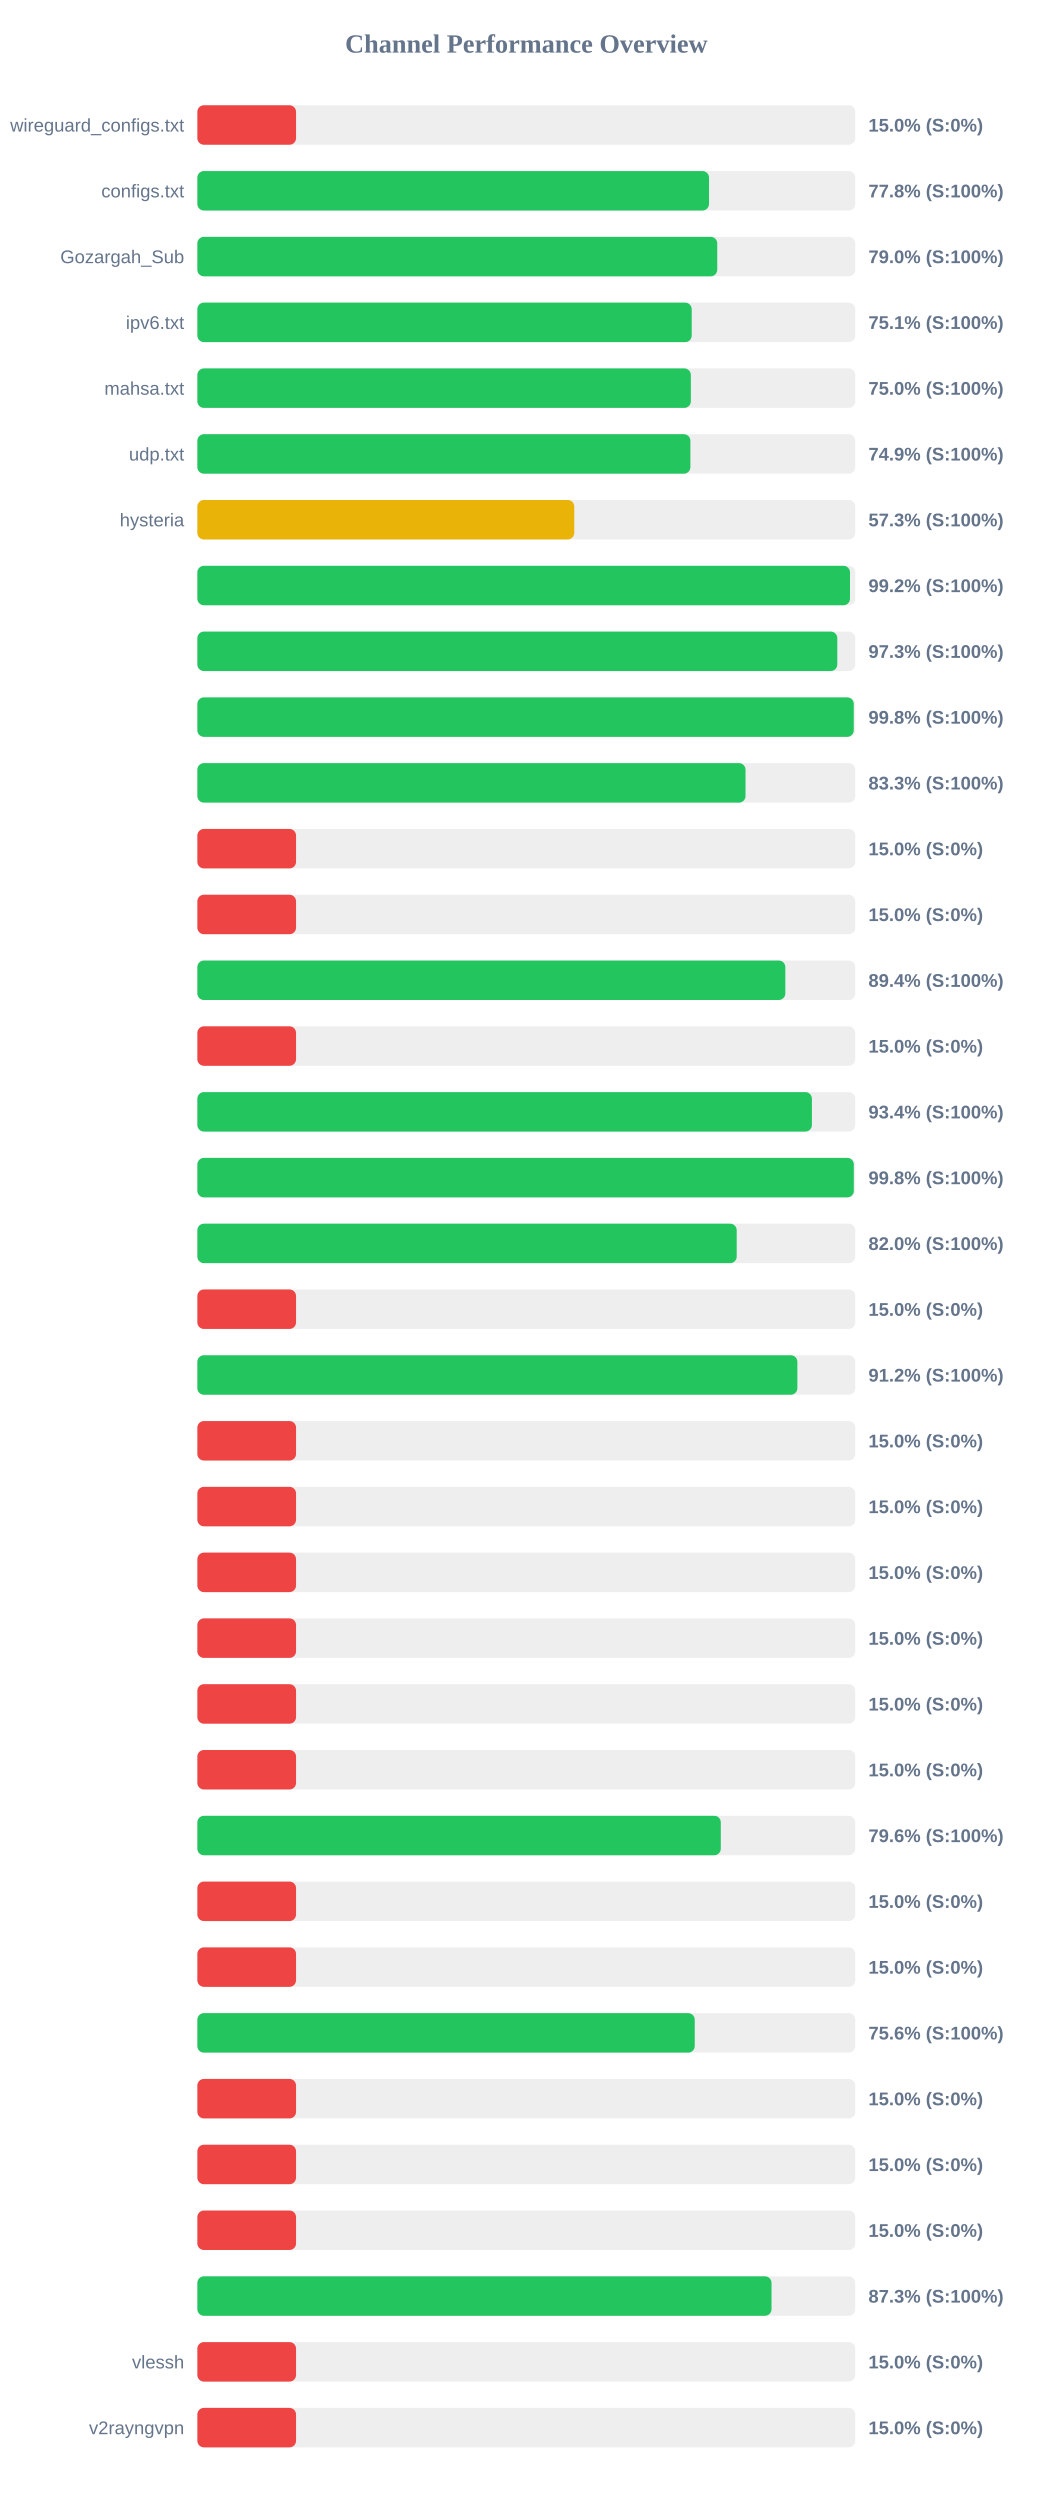
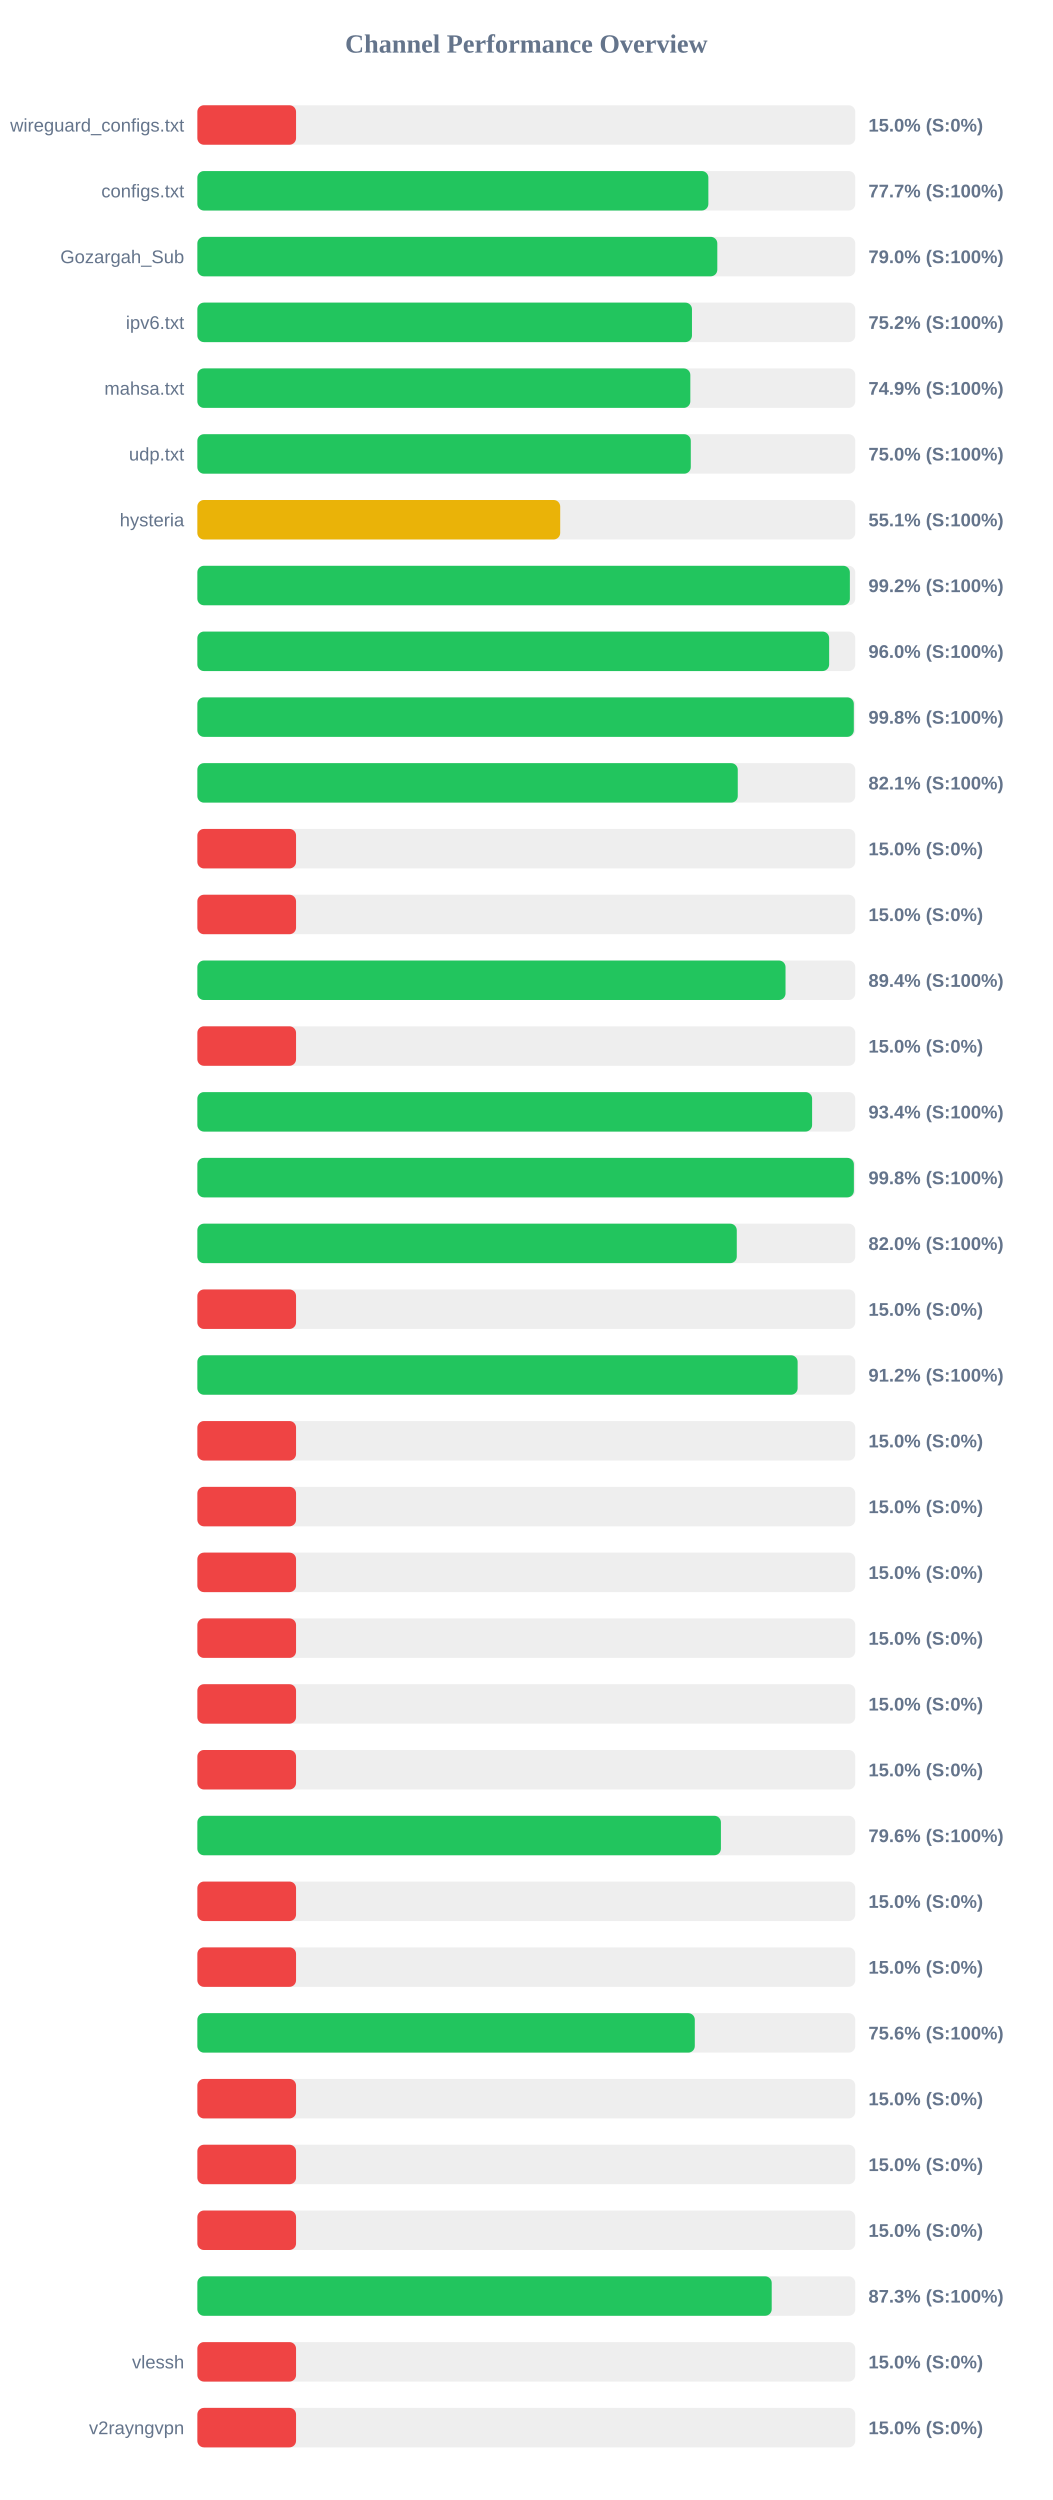
<svg xmlns="http://www.w3.org/2000/svg" width="800" height="1900" version="1.1">
  <style>
        .row { font: 14px Arial; fill: #64748b; }
        .score { font: bold 14px Arial; fill: #64748b; }
    </style>
  <text x="400" y="40" text-anchor="middle" font-size="20px" font-weight="bold" fill="#64748b">Channel Performance Overview</text>
  <rect x="150" y="80" width="500" height="30" fill="#eee" rx="5" />
  <rect x="150" y="80" width="75.0" height="30" fill="#ef4444" rx="5" />
  <text x="140" y="100" text-anchor="end" class="row">wireguard_configs.txt</text>
  <text x="660" y="100" text-anchor="start" class="score">15.0% (S:0%)</text>
  <rect x="150" y="130" width="500" height="30" fill="#eee" rx="5" />
-   <rect x="150" y="130" width="388.85" height="30" fill="#22c55e" rx="5" />
+   <rect x="150" y="130" width="388.35" height="30" fill="#22c55e" rx="5" />
  <text x="140" y="150" text-anchor="end" class="row">configs.txt</text>
-   <text x="660" y="150" text-anchor="start" class="score">77.8% (S:100%)</text>
+   <text x="660" y="150" text-anchor="start" class="score">77.7% (S:100%)</text>
  <rect x="150" y="180" width="500" height="30" fill="#eee" rx="5" />
-   <rect x="150" y="180" width="395.1" height="30" fill="#22c55e" rx="5" />
+   <rect x="150" y="180" width="395.15" height="30" fill="#22c55e" rx="5" />
  <text x="140" y="200" text-anchor="end" class="row">Gozargah_Sub</text>
  <text x="660" y="200" text-anchor="start" class="score">79.0% (S:100%)</text>
  <rect x="150" y="230" width="500" height="30" fill="#eee" rx="5" />
-   <rect x="150" y="230" width="375.7" height="30" fill="#22c55e" rx="5" />
+   <rect x="150" y="230" width="375.9" height="30" fill="#22c55e" rx="5" />
  <text x="140" y="250" text-anchor="end" class="row">ipv6.txt</text>
-   <text x="660" y="250" text-anchor="start" class="score">75.1% (S:100%)</text>
+   <text x="660" y="250" text-anchor="start" class="score">75.2% (S:100%)</text>
  <rect x="150" y="280" width="500" height="30" fill="#eee" rx="5" />
-   <rect x="150" y="280" width="375.05" height="30" fill="#22c55e" rx="5" />
+   <rect x="150" y="280" width="374.65" height="30" fill="#22c55e" rx="5" />
  <text x="140" y="300" text-anchor="end" class="row">mahsa.txt</text>
-   <text x="660" y="300" text-anchor="start" class="score">75.0% (S:100%)</text>
+   <text x="660" y="300" text-anchor="start" class="score">74.9% (S:100%)</text>
  <rect x="150" y="330" width="500" height="30" fill="#eee" rx="5" />
-   <rect x="150" y="330" width="374.7" height="30" fill="#22c55e" rx="5" />
+   <rect x="150" y="330" width="375.0" height="30" fill="#22c55e" rx="5" />
  <text x="140" y="350" text-anchor="end" class="row">udp.txt</text>
-   <text x="660" y="350" text-anchor="start" class="score">74.9% (S:100%)</text>
+   <text x="660" y="350" text-anchor="start" class="score">75.0% (S:100%)</text>
  <rect x="150" y="380" width="500" height="30" fill="#eee" rx="5" />
-   <rect x="150" y="380" width="286.45" height="30" fill="#eab308" rx="5" />
+   <rect x="150" y="380" width="275.75" height="30" fill="#eab308" rx="5" />
  <text x="140" y="400" text-anchor="end" class="row">hysteria</text>
-   <text x="660" y="400" text-anchor="start" class="score">57.3% (S:100%)</text>
+   <text x="660" y="400" text-anchor="start" class="score">55.1% (S:100%)</text>
  <rect x="150" y="430" width="500" height="30" fill="#eee" rx="5" />
-   <rect x="150" y="430" width="496.0" height="30" fill="#22c55e" rx="5" />
+   <rect x="150" y="430" width="495.9" height="30" fill="#22c55e" rx="5" />
  <text x="140" y="450" text-anchor="end" class="row" />
  <text x="660" y="450" text-anchor="start" class="score">99.2% (S:100%)</text>
  <rect x="150" y="480" width="500" height="30" fill="#eee" rx="5" />
-   <rect x="150" y="480" width="486.35" height="30" fill="#22c55e" rx="5" />
+   <rect x="150" y="480" width="480.15" height="30" fill="#22c55e" rx="5" />
  <text x="140" y="500" text-anchor="end" class="row" />
-   <text x="660" y="500" text-anchor="start" class="score">97.3% (S:100%)</text>
+   <text x="660" y="500" text-anchor="start" class="score">96.0% (S:100%)</text>
  <rect x="150" y="530" width="500" height="30" fill="#eee" rx="5" />
-   <rect x="150" y="530" width="498.85" height="30" fill="#22c55e" rx="5" />
+   <rect x="150" y="530" width="498.9" height="30" fill="#22c55e" rx="5" />
  <text x="140" y="550" text-anchor="end" class="row" />
  <text x="660" y="550" text-anchor="start" class="score">99.8% (S:100%)</text>
  <rect x="150" y="580" width="500" height="30" fill="#eee" rx="5" />
-   <rect x="150" y="580" width="416.6" height="30" fill="#22c55e" rx="5" />
+   <rect x="150" y="580" width="410.7" height="30" fill="#22c55e" rx="5" />
  <text x="140" y="600" text-anchor="end" class="row" />
-   <text x="660" y="600" text-anchor="start" class="score">83.3% (S:100%)</text>
+   <text x="660" y="600" text-anchor="start" class="score">82.1% (S:100%)</text>
  <rect x="150" y="630" width="500" height="30" fill="#eee" rx="5" />
  <rect x="150" y="630" width="75.0" height="30" fill="#ef4444" rx="5" />
  <text x="140" y="650" text-anchor="end" class="row" />
  <text x="660" y="650" text-anchor="start" class="score">15.0% (S:0%)</text>
  <rect x="150" y="680" width="500" height="30" fill="#eee" rx="5" />
  <rect x="150" y="680" width="75.0" height="30" fill="#ef4444" rx="5" />
  <text x="140" y="700" text-anchor="end" class="row" />
  <text x="660" y="700" text-anchor="start" class="score">15.0% (S:0%)</text>
  <rect x="150" y="730" width="500" height="30" fill="#eee" rx="5" />
-   <rect x="150" y="730" width="446.85" height="30" fill="#22c55e" rx="5" />
+   <rect x="150" y="730" width="447.0" height="30" fill="#22c55e" rx="5" />
  <text x="140" y="750" text-anchor="end" class="row" />
  <text x="660" y="750" text-anchor="start" class="score">89.4% (S:100%)</text>
  <rect x="150" y="780" width="500" height="30" fill="#eee" rx="5" />
  <rect x="150" y="780" width="75.0" height="30" fill="#ef4444" rx="5" />
  <text x="140" y="800" text-anchor="end" class="row" />
  <text x="660" y="800" text-anchor="start" class="score">15.0% (S:0%)</text>
  <rect x="150" y="830" width="500" height="30" fill="#eee" rx="5" />
-   <rect x="150" y="830" width="467.05" height="30" fill="#22c55e" rx="5" />
+   <rect x="150" y="830" width="467.2" height="30" fill="#22c55e" rx="5" />
  <text x="140" y="850" text-anchor="end" class="row" />
  <text x="660" y="850" text-anchor="start" class="score">93.4% (S:100%)</text>
  <rect x="150" y="880" width="500" height="30" fill="#eee" rx="5" />
-   <rect x="150" y="880" width="498.9" height="30" fill="#22c55e" rx="5" />
+   <rect x="150" y="880" width="498.95" height="30" fill="#22c55e" rx="5" />
  <text x="140" y="900" text-anchor="end" class="row" />
  <text x="660" y="900" text-anchor="start" class="score">99.8% (S:100%)</text>
  <rect x="150" y="930" width="500" height="30" fill="#eee" rx="5" />
-   <rect x="150" y="930" width="409.9" height="30" fill="#22c55e" rx="5" />
+   <rect x="150" y="930" width="409.95" height="30" fill="#22c55e" rx="5" />
  <text x="140" y="950" text-anchor="end" class="row" />
  <text x="660" y="950" text-anchor="start" class="score">82.0% (S:100%)</text>
  <rect x="150" y="980" width="500" height="30" fill="#eee" rx="5" />
  <rect x="150" y="980" width="75.0" height="30" fill="#ef4444" rx="5" />
  <text x="140" y="1000" text-anchor="end" class="row" />
  <text x="660" y="1000" text-anchor="start" class="score">15.0% (S:0%)</text>
  <rect x="150" y="1030" width="500" height="30" fill="#eee" rx="5" />
-   <rect x="150" y="1030" width="456.0" height="30" fill="#22c55e" rx="5" />
+   <rect x="150" y="1030" width="456.2" height="30" fill="#22c55e" rx="5" />
  <text x="140" y="1050" text-anchor="end" class="row" />
  <text x="660" y="1050" text-anchor="start" class="score">91.2% (S:100%)</text>
  <rect x="150" y="1080" width="500" height="30" fill="#eee" rx="5" />
  <rect x="150" y="1080" width="75.0" height="30" fill="#ef4444" rx="5" />
  <text x="140" y="1100" text-anchor="end" class="row" />
  <text x="660" y="1100" text-anchor="start" class="score">15.0% (S:0%)</text>
  <rect x="150" y="1130" width="500" height="30" fill="#eee" rx="5" />
  <rect x="150" y="1130" width="75.0" height="30" fill="#ef4444" rx="5" />
  <text x="140" y="1150" text-anchor="end" class="row" />
  <text x="660" y="1150" text-anchor="start" class="score">15.0% (S:0%)</text>
  <rect x="150" y="1180" width="500" height="30" fill="#eee" rx="5" />
  <rect x="150" y="1180" width="75.0" height="30" fill="#ef4444" rx="5" />
  <text x="140" y="1200" text-anchor="end" class="row" />
  <text x="660" y="1200" text-anchor="start" class="score">15.0% (S:0%)</text>
  <rect x="150" y="1230" width="500" height="30" fill="#eee" rx="5" />
  <rect x="150" y="1230" width="75.0" height="30" fill="#ef4444" rx="5" />
  <text x="140" y="1250" text-anchor="end" class="row" />
  <text x="660" y="1250" text-anchor="start" class="score">15.0% (S:0%)</text>
  <rect x="150" y="1280" width="500" height="30" fill="#eee" rx="5" />
  <rect x="150" y="1280" width="75.0" height="30" fill="#ef4444" rx="5" />
  <text x="140" y="1300" text-anchor="end" class="row" />
  <text x="660" y="1300" text-anchor="start" class="score">15.0% (S:0%)</text>
  <rect x="150" y="1330" width="500" height="30" fill="#eee" rx="5" />
  <rect x="150" y="1330" width="75.0" height="30" fill="#ef4444" rx="5" />
  <text x="140" y="1350" text-anchor="end" class="row" />
  <text x="660" y="1350" text-anchor="start" class="score">15.0% (S:0%)</text>
  <rect x="150" y="1380" width="500" height="30" fill="#eee" rx="5" />
-   <rect x="150" y="1380" width="397.8" height="30" fill="#22c55e" rx="5" />
+   <rect x="150" y="1380" width="397.9" height="30" fill="#22c55e" rx="5" />
  <text x="140" y="1400" text-anchor="end" class="row" />
  <text x="660" y="1400" text-anchor="start" class="score">79.6% (S:100%)</text>
  <rect x="150" y="1430" width="500" height="30" fill="#eee" rx="5" />
  <rect x="150" y="1430" width="75.0" height="30" fill="#ef4444" rx="5" />
  <text x="140" y="1450" text-anchor="end" class="row" />
  <text x="660" y="1450" text-anchor="start" class="score">15.0% (S:0%)</text>
  <rect x="150" y="1480" width="500" height="30" fill="#eee" rx="5" />
  <rect x="150" y="1480" width="75.0" height="30" fill="#ef4444" rx="5" />
  <text x="140" y="1500" text-anchor="end" class="row" />
  <text x="660" y="1500" text-anchor="start" class="score">15.0% (S:0%)</text>
  <rect x="150" y="1530" width="500" height="30" fill="#eee" rx="5" />
-   <rect x="150" y="1530" width="378.0" height="30" fill="#22c55e" rx="5" />
+   <rect x="150" y="1530" width="378.05" height="30" fill="#22c55e" rx="5" />
  <text x="140" y="1550" text-anchor="end" class="row" />
  <text x="660" y="1550" text-anchor="start" class="score">75.6% (S:100%)</text>
  <rect x="150" y="1580" width="500" height="30" fill="#eee" rx="5" />
  <rect x="150" y="1580" width="75.0" height="30" fill="#ef4444" rx="5" />
  <text x="140" y="1600" text-anchor="end" class="row" />
  <text x="660" y="1600" text-anchor="start" class="score">15.0% (S:0%)</text>
  <rect x="150" y="1630" width="500" height="30" fill="#eee" rx="5" />
  <rect x="150" y="1630" width="75.0" height="30" fill="#ef4444" rx="5" />
  <text x="140" y="1650" text-anchor="end" class="row" />
  <text x="660" y="1650" text-anchor="start" class="score">15.0% (S:0%)</text>
  <rect x="150" y="1680" width="500" height="30" fill="#eee" rx="5" />
  <rect x="150" y="1680" width="75.0" height="30" fill="#ef4444" rx="5" />
  <text x="140" y="1700" text-anchor="end" class="row" />
  <text x="660" y="1700" text-anchor="start" class="score">15.0% (S:0%)</text>
  <rect x="150" y="1730" width="500" height="30" fill="#eee" rx="5" />
-   <rect x="150" y="1730" width="436.35" height="30" fill="#22c55e" rx="5" />
+   <rect x="150" y="1730" width="436.5" height="30" fill="#22c55e" rx="5" />
  <text x="140" y="1750" text-anchor="end" class="row" />
  <text x="660" y="1750" text-anchor="start" class="score">87.3% (S:100%)</text>
  <rect x="150" y="1780" width="500" height="30" fill="#eee" rx="5" />
  <rect x="150" y="1780" width="75.0" height="30" fill="#ef4444" rx="5" />
  <text x="140" y="1800" text-anchor="end" class="row">vlessh</text>
  <text x="660" y="1800" text-anchor="start" class="score">15.0% (S:0%)</text>
  <rect x="150" y="1830" width="500" height="30" fill="#eee" rx="5" />
  <rect x="150" y="1830" width="75.0" height="30" fill="#ef4444" rx="5" />
  <text x="140" y="1850" text-anchor="end" class="row">v2rayngvpn</text>
  <text x="660" y="1850" text-anchor="start" class="score">15.0% (S:0%)</text>
</svg>
